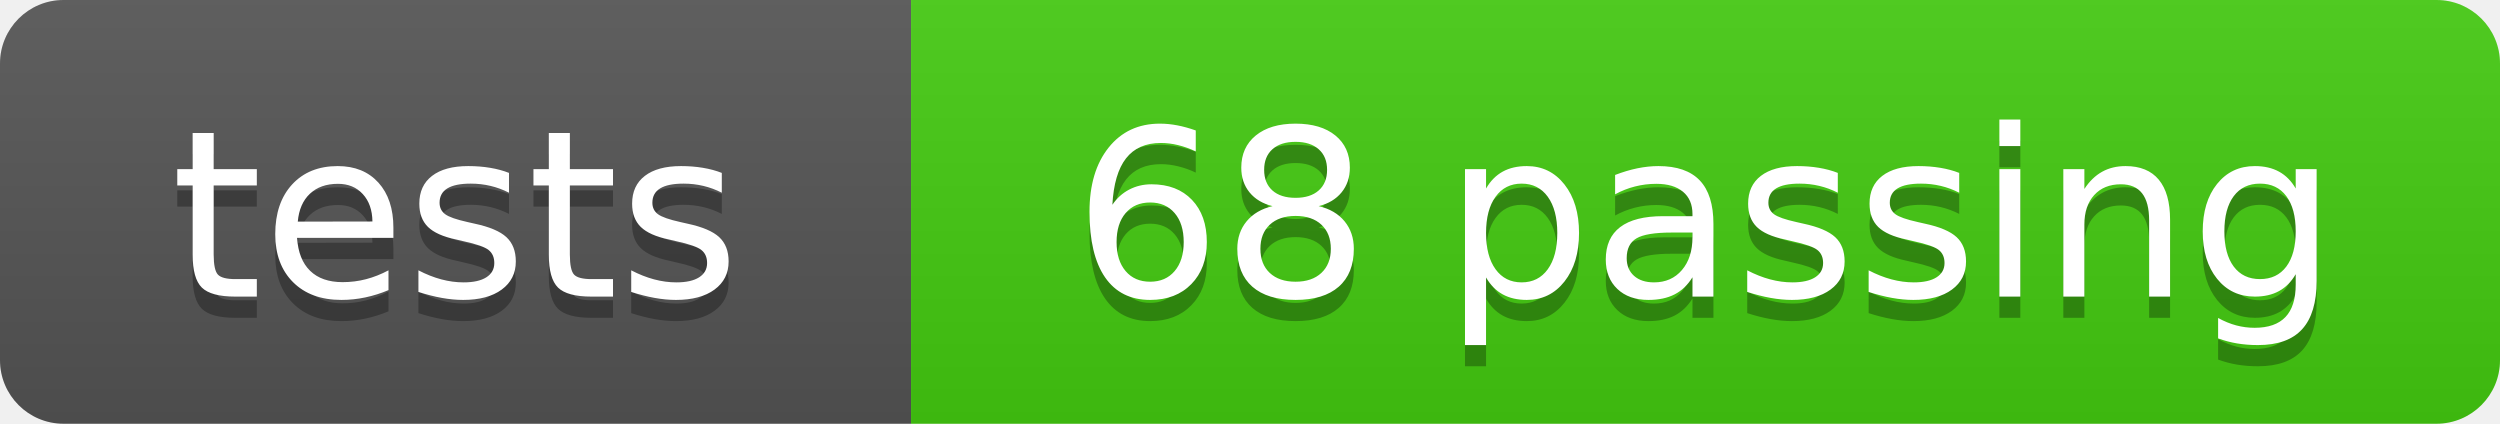
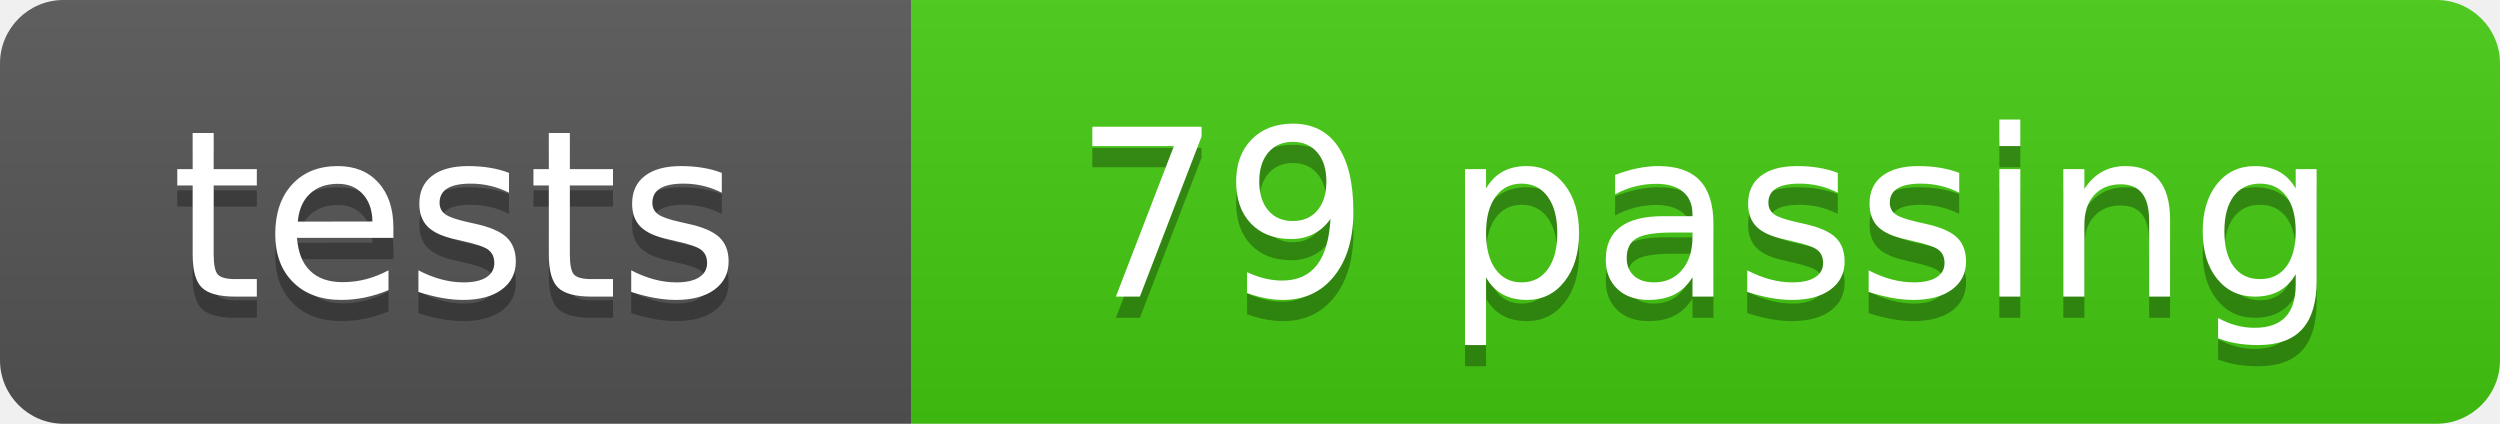
- <svg xmlns="http://www.w3.org/2000/svg" width="118" height="20" role="img" aria-label="tests: 68 passing">
+ <svg xmlns="http://www.w3.org/2000/svg" width="118" height="20" role="img" aria-label="tests: 79 passing">
  <linearGradient id="s" x2="0" y2="100%">
    <stop offset="0" stop-color="#bbb" stop-opacity=".1" />
    <stop offset="1" stop-opacity=".1" />
  </linearGradient>
  <clipPath id="r">
    <rect width="118" height="20" rx="3" fill="#fff" />
  </clipPath>
  <g clip-path="url(#r)">
    <rect width="43" height="20" fill="#555" />
    <rect x="43" width="75" height="20" fill="#4c1" />
    <rect width="118" height="20" fill="url(#s)" />
  </g>
  <g fill="#fff" text-anchor="middle" font-family="Verdana,Geneva,DejaVu Sans,sans-serif" text-rendering="geometricPrecision" font-size="110">
    <text aria-hidden="true" x="215" y="150" fill="#010101" fill-opacity=".3" transform="scale(.1)" textLength="330">tests</text>
    <text x="215" y="140" transform="scale(.1)" fill="#fff" textLength="330">tests</text>
-     <text aria-hidden="true" x="805" y="150" fill="#010101" fill-opacity=".3" transform="scale(.1)" textLength="650">68 passing</text>
-     <text x="805" y="140" transform="scale(.1)" fill="#fff" textLength="650">68 passing</text>
+     <text aria-hidden="true" x="805" y="150" fill="#010101" fill-opacity=".3" transform="scale(.1)" textLength="650">79 passing</text>
+     <text x="805" y="140" transform="scale(.1)" fill="#fff" textLength="650">79 passing</text>
  </g>
</svg>
